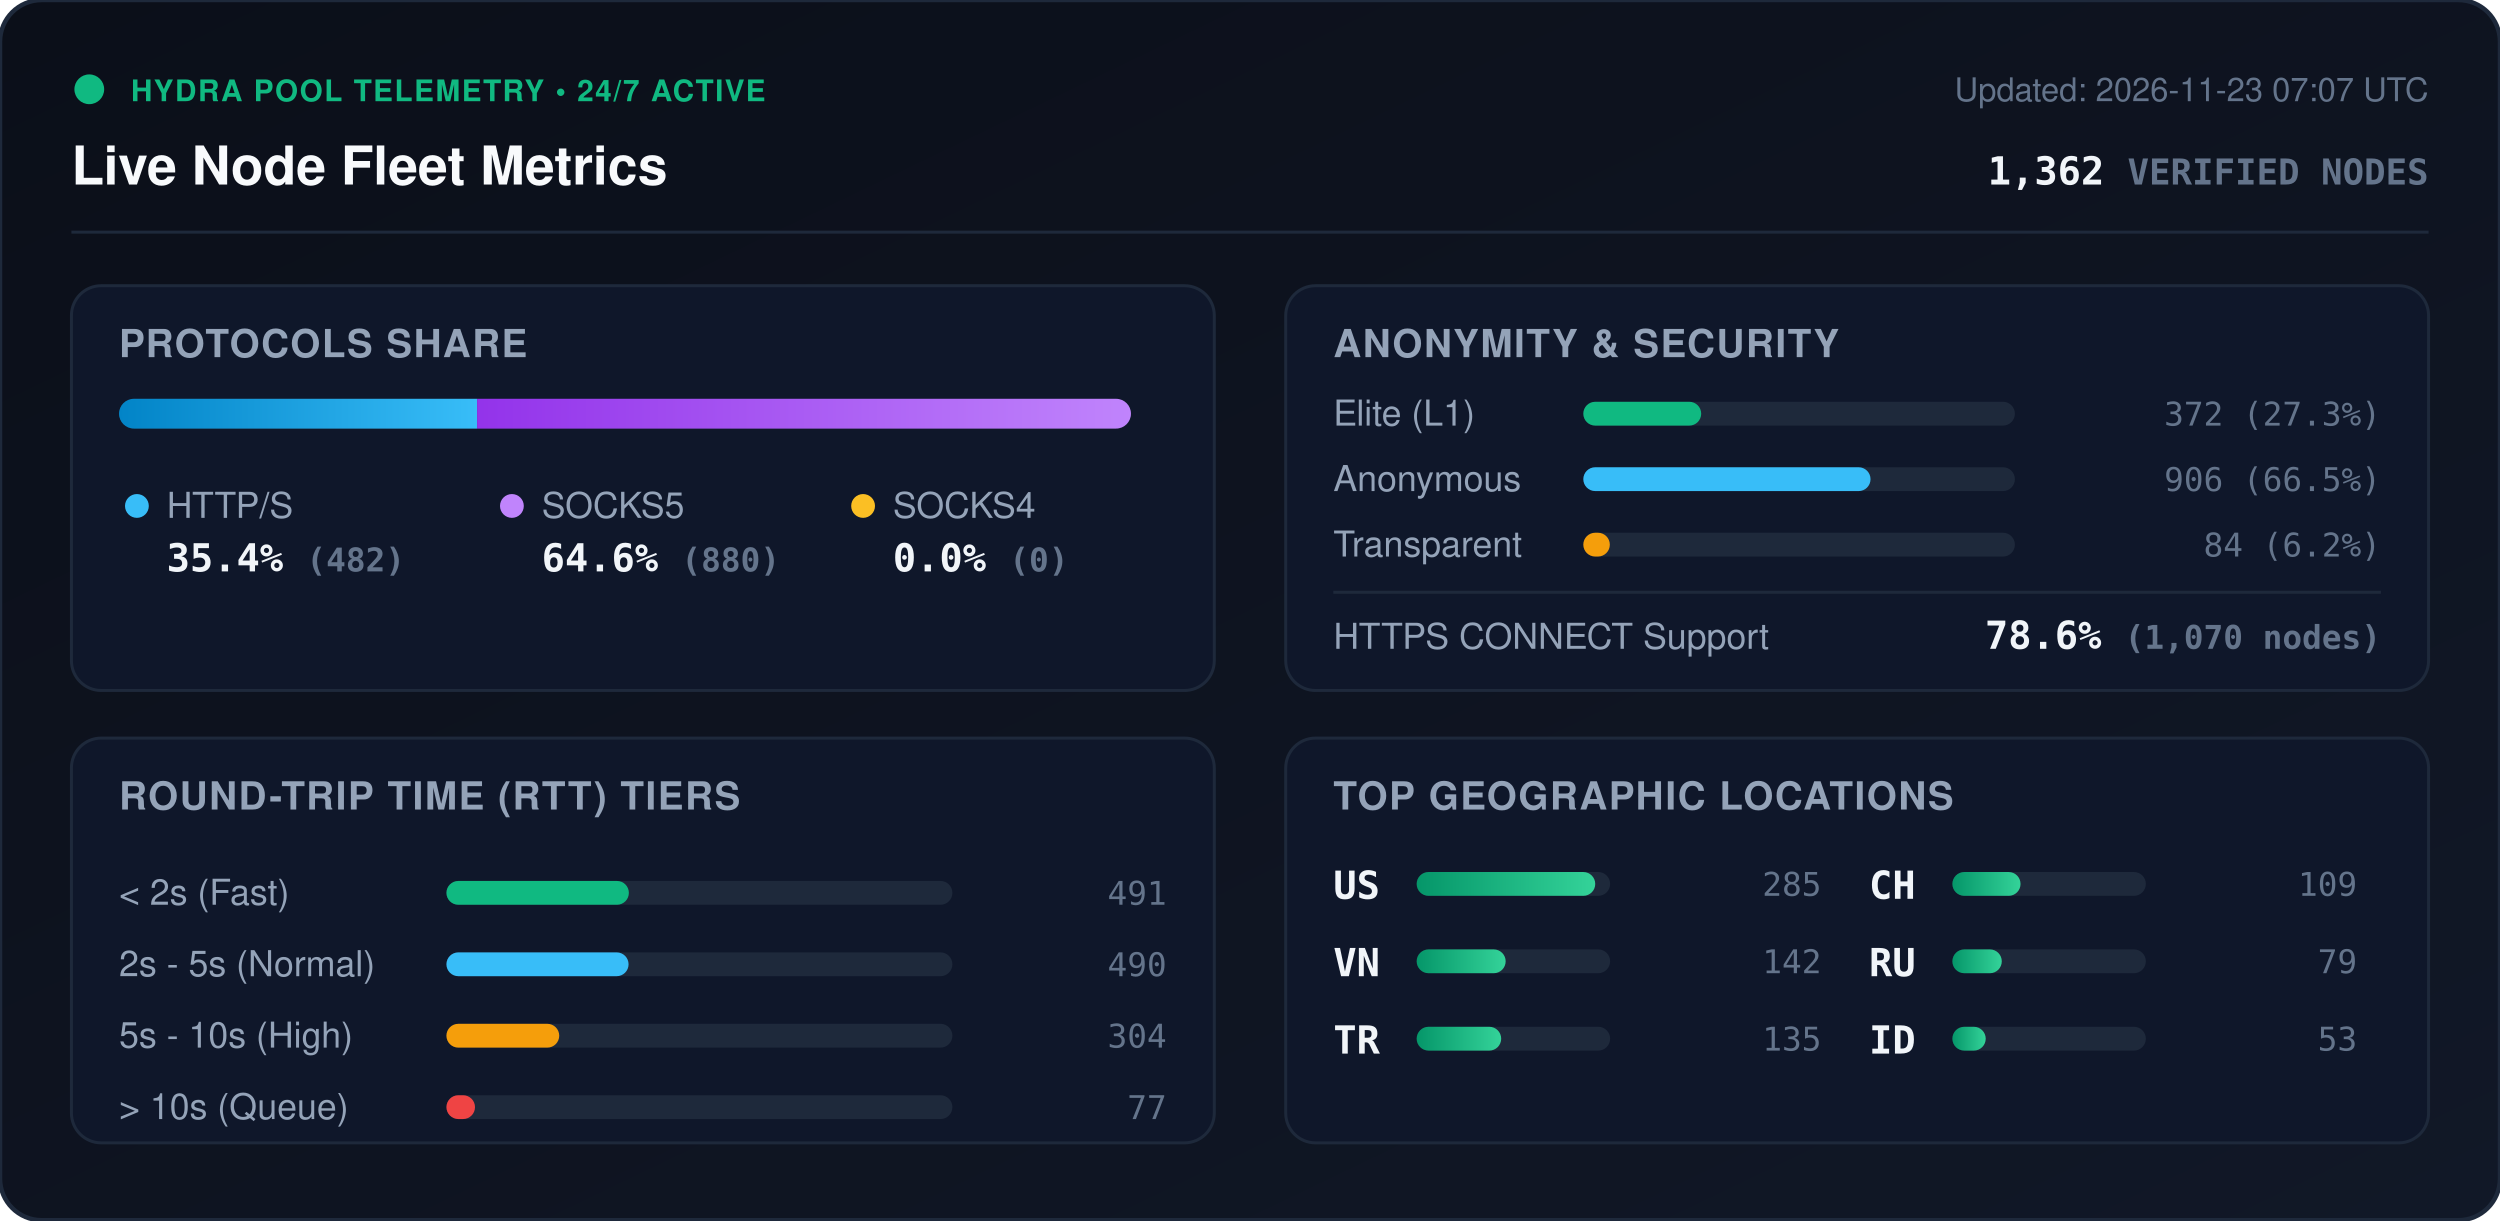
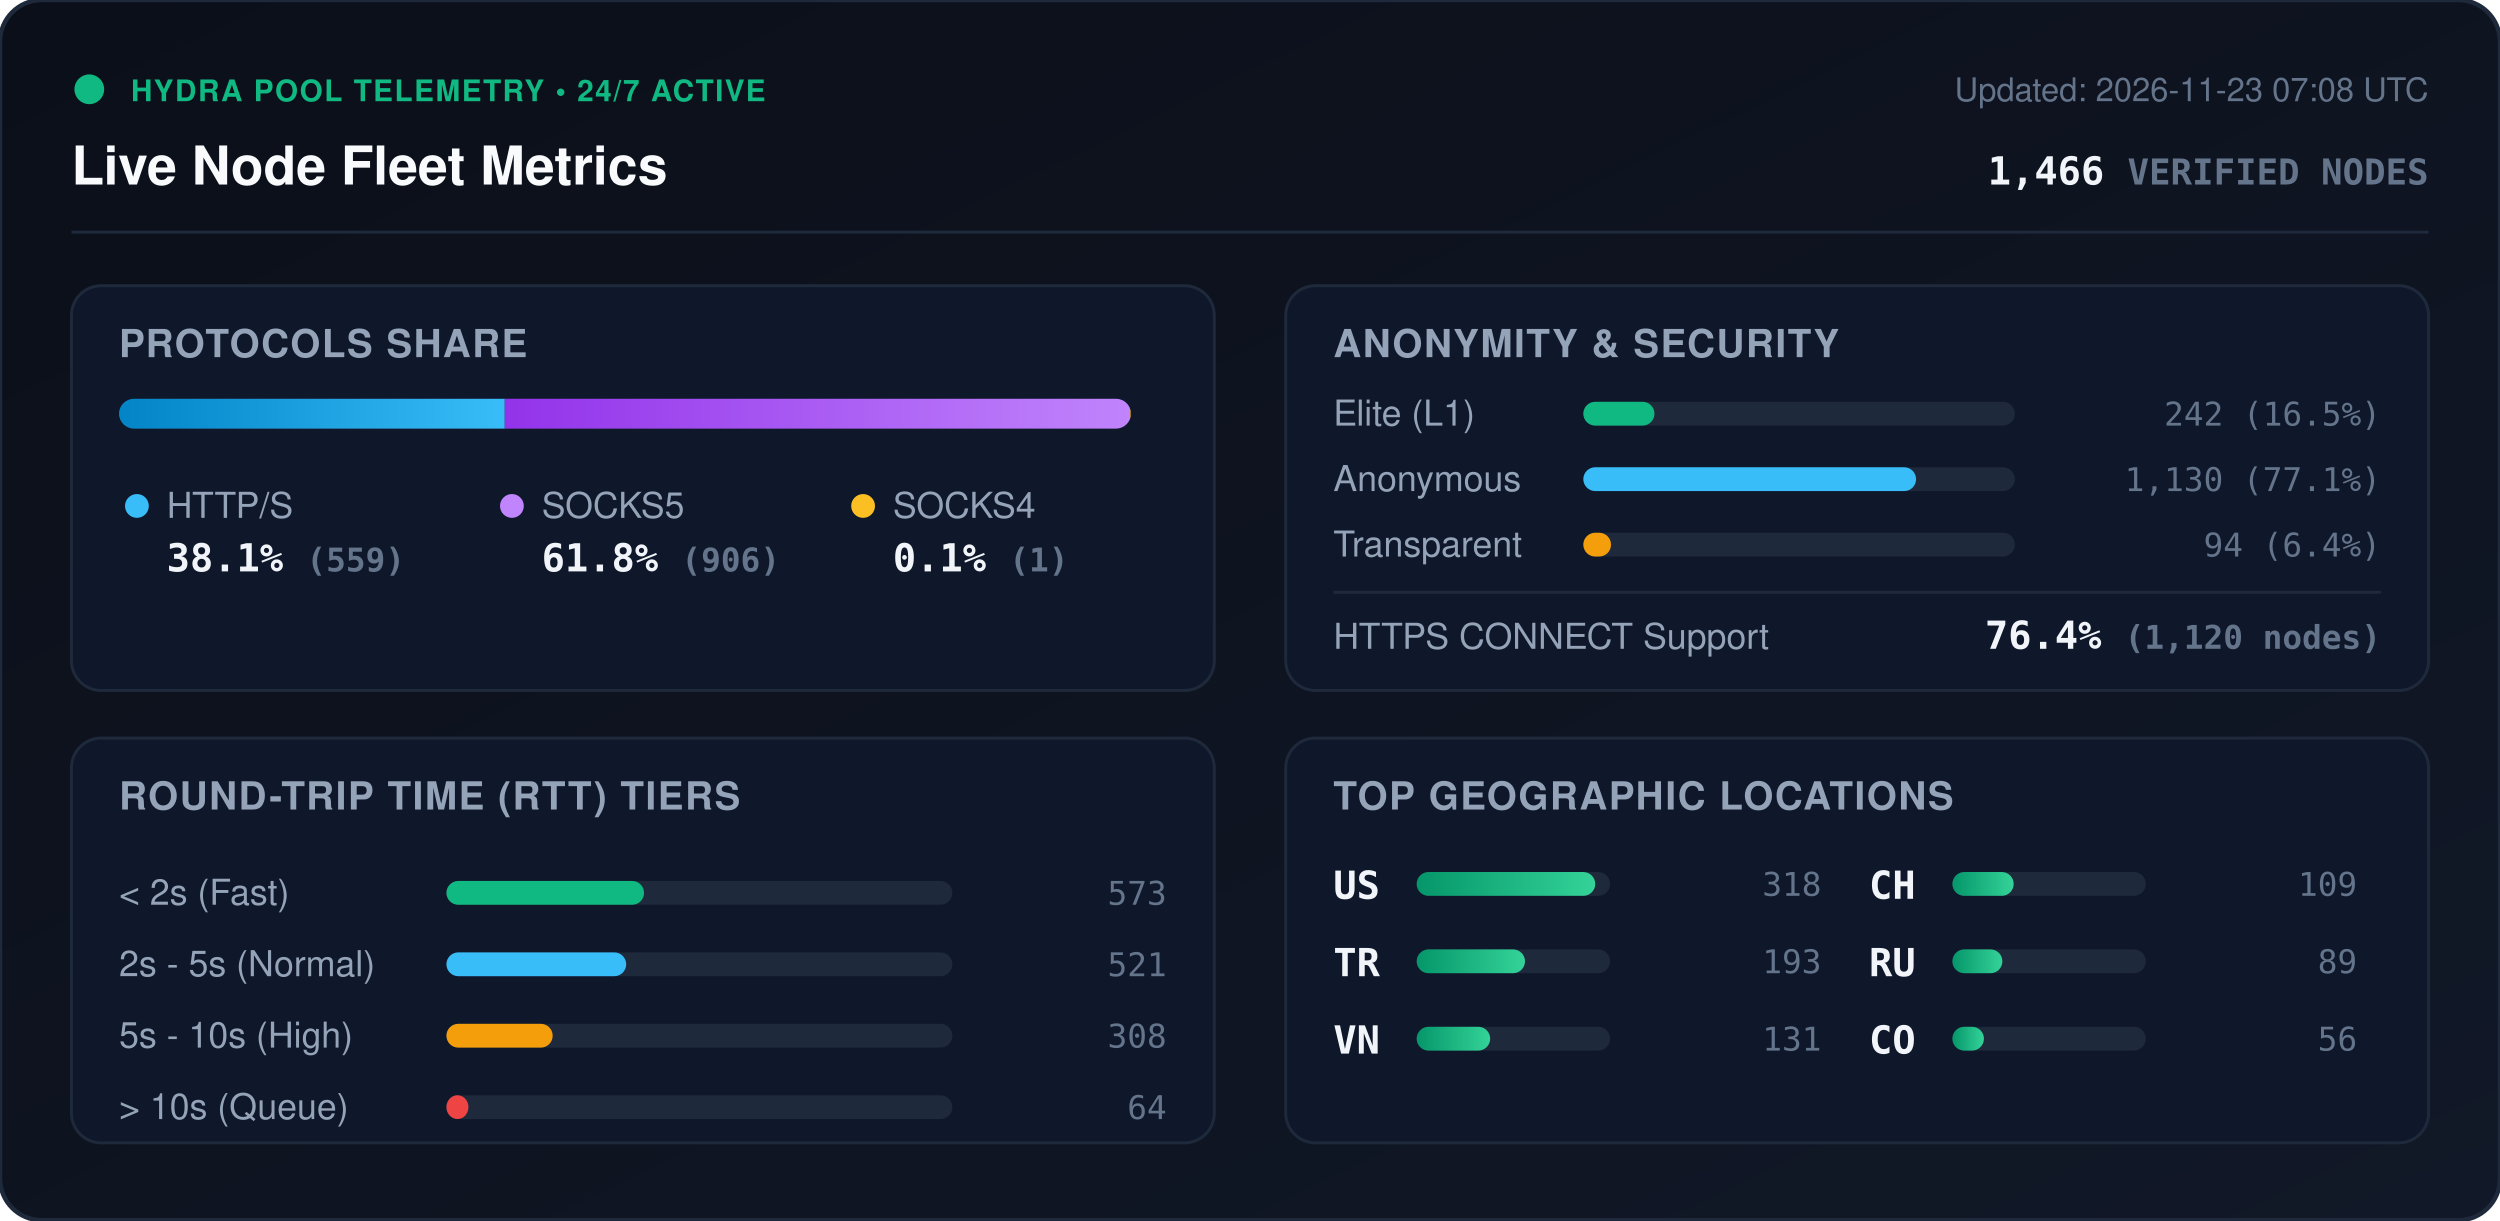
<svg xmlns="http://www.w3.org/2000/svg" viewBox="0 0 840 410" width="840" height="410" style="max-width: 100%; height: auto;">
  <defs>
    <linearGradient id="bg" x1="0%" y1="0%" x2="100%" y2="100%">
      <stop offset="0%" stop-color="#0b0f19" />
      <stop offset="100%" stop-color="#111827" />
    </linearGradient>
    <linearGradient id="bar-http" x1="0%" y1="0%" x2="100%" y2="0%">
      <stop offset="0%" stop-color="#0284c7" />
      <stop offset="100%" stop-color="#38bdf8" />
    </linearGradient>
    <linearGradient id="bar-socks5" x1="0%" y1="0%" x2="100%" y2="0%">
      <stop offset="0%" stop-color="#9333ea" />
      <stop offset="100%" stop-color="#c084fc" />
    </linearGradient>
    <linearGradient id="bar-socks4" x1="0%" y1="0%" x2="100%" y2="0%">
      <stop offset="0%" stop-color="#d97706" />
      <stop offset="100%" stop-color="#fbbf24" />
    </linearGradient>
    <linearGradient id="bar-green" x1="0%" y1="0%" x2="100%" y2="0%">
      <stop offset="0%" stop-color="#059669" />
      <stop offset="100%" stop-color="#34d399" />
    </linearGradient>
    <clipPath id="prog-track-clip">
      <rect width="340.0" height="10" rx="5" />
    </clipPath>
    <style>
      .title { font: 700 18px -apple-system, BlinkMacSystemFont, 'Segoe UI', Helvetica, Arial, sans-serif; fill: #f8fafc; }
      .sub { font: 500 11px -apple-system, BlinkMacSystemFont, 'Segoe UI', Helvetica, Arial, sans-serif; fill: #64748b; }
      .section-hdr { font: 600 13px -apple-system, BlinkMacSystemFont, 'Segoe UI', Helvetica, Arial, sans-serif; fill: #94a3b8; letter-spacing: 0.5px; }
      .metric-val { font: 700 13px -apple-system, BlinkMacSystemFont, 'Segoe UI', Helvetica, Arial, sans-serif; fill: #f1f5f9; }
      .metric-lbl { font: 500 12px -apple-system, BlinkMacSystemFont, 'Segoe UI', Helvetica, Arial, sans-serif; fill: #94a3b8; }
      .badge-txt { font: 700 10px -apple-system, BlinkMacSystemFont, 'Segoe UI', Helvetica, Arial, sans-serif; fill: #10b981; letter-spacing: 0.5px; }
      .mono { font-family: ui-monospace, SFMono-Regular, Menlo, Monaco, Consolas, monospace; }
      .pulse { animation: beacon 2s infinite ease-in-out; }
      @keyframes beacon { 0%, 100% { opacity: 1; } 50% { opacity: 0.35; } }
    </style>
  </defs>
  <rect width="840" height="410" rx="14" fill="url(#bg)" stroke="#1e293b" stroke-width="1.5" />
  <g transform="translate(24, 24)">
    <circle cx="6" cy="6" r="5" fill="#10b981" class="pulse" />
    <text x="20" y="10" class="badge-txt">HYDRA POOL TELEMETRY • 24/7 ACTIVE</text>
    <text x="0" y="38" class="title">Live Node Fleet Metrics</text>
-     <text x="792" y="10" text-anchor="end" class="sub">Updated: 2026-11-23 07:07 UTC</text>
-     <text x="792" y="38" text-anchor="end" class="metric-val mono" fill="#38bdf8">1,362 <tspan font-size="12" fill="#64748b">VERIFIED NODES</tspan>
+     <text x="792" y="10" text-anchor="end" class="sub">Updated: 2026-11-23 07:08 UTC</text>
+     <text x="792" y="38" text-anchor="end" class="metric-val mono" fill="#38bdf8">1,466 <tspan font-size="12" fill="#64748b">VERIFIED NODES</tspan>
    </text>
  </g>
  <line x1="24" y1="78" x2="816" y2="78" stroke="#1e293b" stroke-width="1" />
  <g transform="translate(24, 96)">
    <rect width="384" height="136" rx="10" fill="#0f172a" stroke="#1e293b" />
    <text x="16" y="24" class="section-hdr">PROTOCOLS SHARE</text>
    <g transform="translate(16, 38)">
      <rect width="340.0" height="10" rx="5" fill="#1e293b" />
      <g clip-path="url(#prog-track-clip)">
-         <rect x="0" width="120.3" height="10" fill="url(#bar-http)" />
-         <rect x="120.3" width="219.7" height="10" fill="url(#bar-socks5)" />
-         <rect x="340.0" width="0.0" height="10" fill="url(#bar-socks4)" />
+         <rect x="0" width="129.6" height="10" fill="url(#bar-http)" />
+         <rect x="129.6" width="210.1" height="10" fill="url(#bar-socks5)" />
+         <rect x="339.7" width="0.2" height="10" fill="url(#bar-socks4)" />
      </g>
    </g>
    <g transform="translate(16, 68)">
      <circle cx="6" cy="6" r="4" fill="#38bdf8" />
      <text x="16" y="10" class="metric-lbl">HTTP/S</text>
-       <text x="16" y="28" class="metric-val mono">35.4% <tspan font-size="11" fill="#64748b">(482)</tspan>
+       <text x="16" y="28" class="metric-val mono">38.1% <tspan font-size="11" fill="#64748b">(559)</tspan>
      </text>
      <circle cx="132" cy="6" r="4" fill="#c084fc" />
      <text x="142" y="10" class="metric-lbl">SOCKS5</text>
-       <text x="142" y="28" class="metric-val mono">64.6% <tspan font-size="11" fill="#64748b">(880)</tspan>
+       <text x="142" y="28" class="metric-val mono">61.8% <tspan font-size="11" fill="#64748b">(906)</tspan>
      </text>
      <circle cx="250" cy="6" r="4" fill="#fbbf24" />
      <text x="260" y="10" class="metric-lbl">SOCKS4</text>
-       <text x="260" y="28" class="metric-val mono">0.0% <tspan font-size="11" fill="#64748b">(0)</tspan>
+       <text x="260" y="28" class="metric-val mono">0.1% <tspan font-size="11" fill="#64748b">(1)</tspan>
      </text>
    </g>
  </g>
  <g transform="translate(432, 96)">
    <rect width="384" height="136" rx="10" fill="#0f172a" stroke="#1e293b" />
    <text x="16" y="24" class="section-hdr">ANONYMITY &amp; SECURITY</text>
    <text x="16" y="47" class="metric-lbl">Elite (L1)</text>
    <rect x="100" y="39" width="145.0" height="8" rx="4" fill="#1e293b" />
-     <rect x="100" y="39" width="39.6" height="8" rx="4" fill="#10b981" />
-     <text x="368" y="47" text-anchor="end" class="mono sub" fill="#e2e8f0">372 (27.3%)</text>
+     <rect x="100" y="39" width="23.9" height="8" rx="4" fill="#10b981" />
+     <text x="368" y="47" text-anchor="end" class="mono sub" fill="#e2e8f0">242 (16.5%)</text>
    <text x="16" y="69" class="metric-lbl">Anonymous</text>
    <rect x="100" y="61" width="145.0" height="8" rx="4" fill="#1e293b" />
-     <rect x="100" y="61" width="96.5" height="8" rx="4" fill="#38bdf8" />
-     <text x="368" y="69" text-anchor="end" class="mono sub" fill="#e2e8f0">906 (66.5%)</text>
+     <rect x="100" y="61" width="111.8" height="8" rx="4" fill="#38bdf8" />
+     <text x="368" y="69" text-anchor="end" class="mono sub" fill="#e2e8f0">1,130 (77.1%)</text>
    <text x="16" y="91" class="metric-lbl">Transparent</text>
    <rect x="100" y="83" width="145.0" height="8" rx="4" fill="#1e293b" />
-     <rect x="100" y="83" width="8.9" height="8" rx="4" fill="#f59e0b" />
-     <text x="368" y="91" text-anchor="end" class="mono sub" fill="#e2e8f0">84 (6.2%)</text>
+     <rect x="100" y="83" width="9.3" height="8" rx="4" fill="#f59e0b" />
+     <text x="368" y="91" text-anchor="end" class="mono sub" fill="#e2e8f0">94 (6.4%)</text>
    <line x1="16" y1="103" x2="368" y2="103" stroke="#1e293b" stroke-width="1" />
    <text x="16" y="122" class="metric-lbl">HTTPS CONNECT Support</text>
-     <text x="368" y="122" text-anchor="end" class="metric-val mono" fill="#34d399">78.6% <tspan font-size="11" fill="#64748b">(1,070 nodes)</tspan>
+     <text x="368" y="122" text-anchor="end" class="metric-val mono" fill="#34d399">76.4% <tspan font-size="11" fill="#64748b">(1,120 nodes)</tspan>
    </text>
  </g>
  <g transform="translate(24, 248)">
    <rect width="384" height="136" rx="10" fill="#0f172a" stroke="#1e293b" />
    <text x="16" y="24" class="section-hdr">ROUND-TRIP TIME (RTT) TIERS</text>
    <g transform="translate(16, 42)">
      <text x="0" y="14" class="metric-lbl">&lt; 2s (Fast)</text>
      <rect x="110" y="6" width="170" height="8" rx="4" fill="#1e293b" />
-       <rect x="110" y="6" width="61.3" height="8" rx="4" fill="#10b981" />
-       <text x="352" y="14" text-anchor="end" class="mono sub">491</text>
+       <rect x="110" y="6" width="66.4" height="8" rx="4" fill="#10b981" />
+       <text x="352" y="14" text-anchor="end" class="mono sub">573</text>
      <text x="0" y="38" class="metric-lbl">2s - 5s (Normal)</text>
      <rect x="110" y="30" width="170" height="8" rx="4" fill="#1e293b" />
-       <rect x="110" y="30" width="61.2" height="8" rx="4" fill="#38bdf8" />
-       <text x="352" y="38" text-anchor="end" class="mono sub">490</text>
+       <rect x="110" y="30" width="60.4" height="8" rx="4" fill="#38bdf8" />
+       <text x="352" y="38" text-anchor="end" class="mono sub">521</text>
      <text x="0" y="62" class="metric-lbl">5s - 10s (High)</text>
      <rect x="110" y="54" width="170" height="8" rx="4" fill="#1e293b" />
-       <rect x="110" y="54" width="37.9" height="8" rx="4" fill="#f59e0b" />
-       <text x="352" y="62" text-anchor="end" class="mono sub">304</text>
+       <rect x="110" y="54" width="35.7" height="8" rx="4" fill="#f59e0b" />
+       <text x="352" y="62" text-anchor="end" class="mono sub">308</text>
      <text x="0" y="86" class="metric-lbl">&gt; 10s (Queue)</text>
      <rect x="110" y="78" width="170" height="8" rx="4" fill="#1e293b" />
-       <rect x="110" y="78" width="9.6" height="8" rx="4" fill="#ef4444" />
-       <text x="352" y="86" text-anchor="end" class="mono sub">77</text>
+       <rect x="110" y="78" width="7.4" height="8" rx="4" fill="#ef4444" />
+       <text x="352" y="86" text-anchor="end" class="mono sub">64</text>
    </g>
  </g>
  <g transform="translate(432, 248)">
    <rect width="384" height="136" rx="10" fill="#0f172a" stroke="#1e293b" />
    <text x="16" y="24" class="section-hdr">TOP GEOGRAPHIC LOCATIONS</text>
    <g transform="translate(16, 42)">
      <g transform="translate(0, 0)">
        <text x="0" y="12" class="mono metric-val" font-size="12">US</text>
        <rect x="28" y="3" width="65" height="8" rx="4" fill="#1e293b" />
        <rect x="28" y="3" width="60.0" height="8" rx="4" fill="url(#bar-green)" />
-         <text x="164" y="11" text-anchor="end" class="mono sub">285</text>
+         <text x="164" y="11" text-anchor="end" class="mono sub">318</text>
      </g>
      <g transform="translate(0, 26)">
+         <text x="0" y="12" class="mono metric-val" font-size="12">TR</text>
+         <rect x="28" y="3" width="65" height="8" rx="4" fill="#1e293b" />
+         <rect x="28" y="3" width="36.4" height="8" rx="4" fill="url(#bar-green)" />
+         <text x="164" y="11" text-anchor="end" class="mono sub">193</text>
+       </g>
+       <g transform="translate(0, 52)">
        <text x="0" y="12" class="mono metric-val" font-size="12">VN</text>
        <rect x="28" y="3" width="65" height="8" rx="4" fill="#1e293b" />
-         <rect x="28" y="3" width="29.9" height="8" rx="4" fill="url(#bar-green)" />
-         <text x="164" y="11" text-anchor="end" class="mono sub">142</text>
-       </g>
-       <g transform="translate(0, 52)">
-         <text x="0" y="12" class="mono metric-val" font-size="12">TR</text>
-         <rect x="28" y="3" width="65" height="8" rx="4" fill="#1e293b" />
-         <rect x="28" y="3" width="28.4" height="8" rx="4" fill="url(#bar-green)" />
-         <text x="164" y="11" text-anchor="end" class="mono sub">135</text>
+         <rect x="28" y="3" width="24.7" height="8" rx="4" fill="url(#bar-green)" />
+         <text x="164" y="11" text-anchor="end" class="mono sub">131</text>
      </g>
      <g transform="translate(180, 0)">
        <text x="0" y="12" class="mono metric-val" font-size="12">CH</text>
        <rect x="28" y="3" width="65" height="8" rx="4" fill="#1e293b" />
-         <rect x="28" y="3" width="22.9" height="8" rx="4" fill="url(#bar-green)" />
+         <rect x="28" y="3" width="20.6" height="8" rx="4" fill="url(#bar-green)" />
        <text x="164" y="11" text-anchor="end" class="mono sub">109</text>
      </g>
      <g transform="translate(180, 26)">
        <text x="0" y="12" class="mono metric-val" font-size="12">RU</text>
        <rect x="28" y="3" width="65" height="8" rx="4" fill="#1e293b" />
-         <rect x="28" y="3" width="16.6" height="8" rx="4" fill="url(#bar-green)" />
-         <text x="164" y="11" text-anchor="end" class="mono sub">79</text>
+         <rect x="28" y="3" width="16.8" height="8" rx="4" fill="url(#bar-green)" />
+         <text x="164" y="11" text-anchor="end" class="mono sub">89</text>
      </g>
      <g transform="translate(180, 52)">
-         <text x="0" y="12" class="mono metric-val" font-size="12">ID</text>
+         <text x="0" y="12" class="mono metric-val" font-size="12">CO</text>
        <rect x="28" y="3" width="65" height="8" rx="4" fill="#1e293b" />
-         <rect x="28" y="3" width="11.2" height="8" rx="4" fill="url(#bar-green)" />
-         <text x="164" y="11" text-anchor="end" class="mono sub">53</text>
+         <rect x="28" y="3" width="10.6" height="8" rx="4" fill="url(#bar-green)" />
+         <text x="164" y="11" text-anchor="end" class="mono sub">56</text>
      </g>
    </g>
  </g>
</svg>
